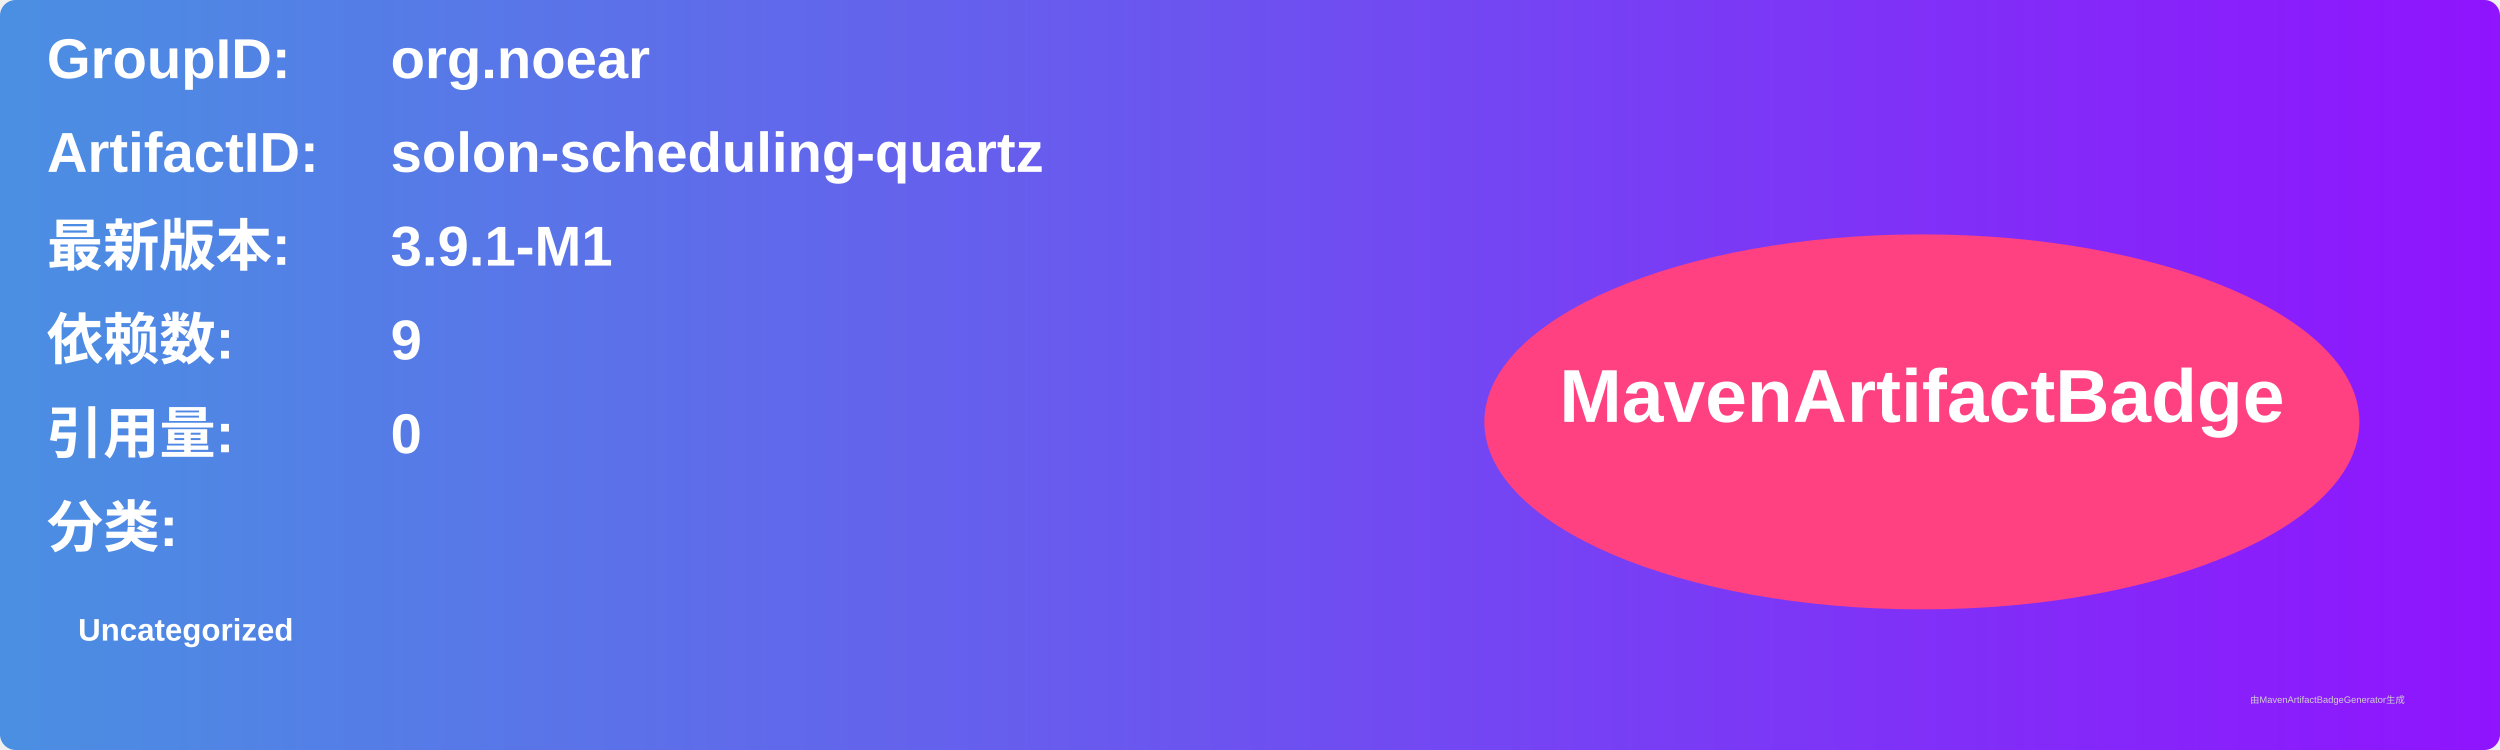
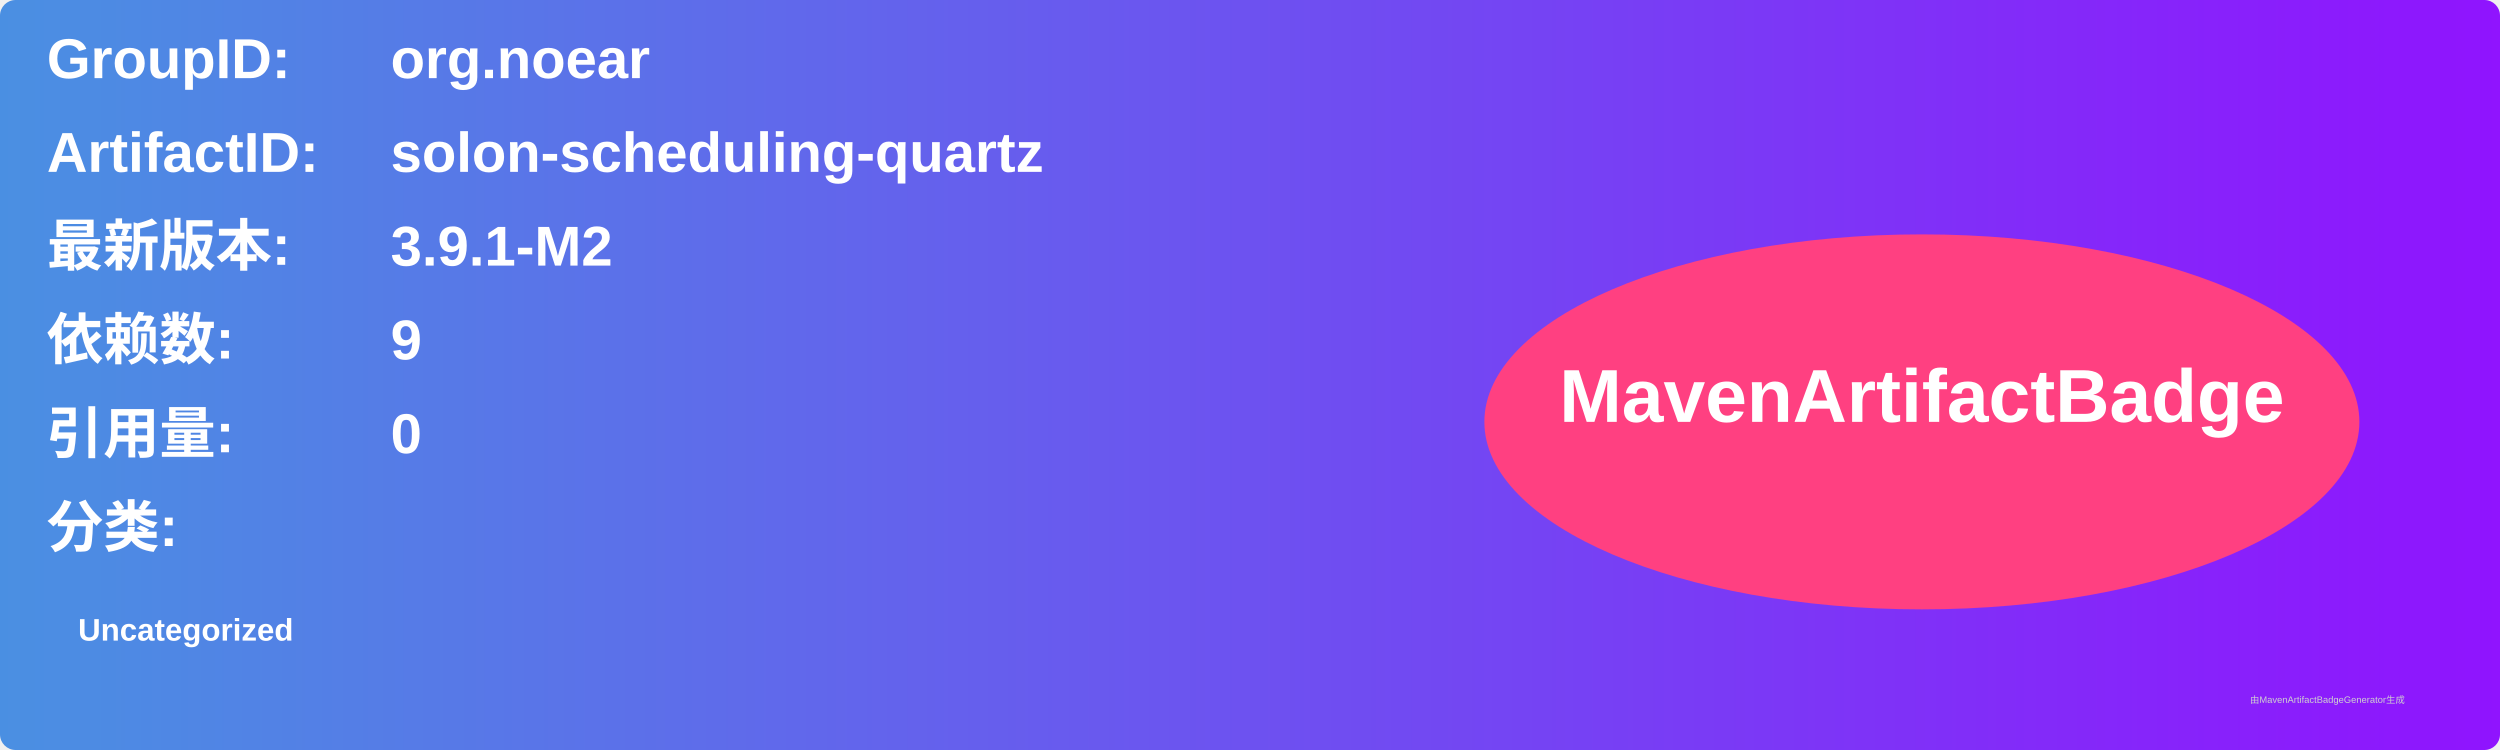
<svg xmlns="http://www.w3.org/2000/svg" width="800" height="240" viewBox="0 0 800 240">
  <linearGradient id="grad" x1="0%" y1="0%" x2="100%" y2="0%">
    <stop offset="0%" stop-color="#4a90e2" />
    <stop offset="100%" stop-color="#9013fe" />
  </linearGradient>
  <rect width="100%" height="100%" rx="5" ry="5" fill="url(#grad)" />
  <g transform="translate(15, 15)">
    <text x="0" y="10" font-family="Arial" font-size="18" fill="white" font-weight="bold" width="260">GroupID:</text>
    <text x="110" y="10" font-family="Arial" font-size="18" fill="white" font-weight="bold" width="460">org.noear</text>
    <text x="0" y="40" font-family="Arial" font-size="18" fill="white" font-weight="bold" width="260">ArtifactID:</text>
    <text x="110" y="40" font-family="Arial" font-size="18" fill="white" font-weight="bold" width="460">solon-scheduling-quartz</text>
    <text x="0" y="70" font-family="Arial" font-size="18" fill="white" font-weight="bold">最新版本:</text>
    <text x="110" y="70" font-family="Arial" font-size="18" fill="white" font-weight="bold">
-       <tspan font-weight="bold">3.9.1-M1</tspan>
+       <tspan font-weight="bold">3.9.1-M2</tspan>
    </text>
    <text x="0" y="100" font-family="Arial" font-size="18" fill="white" font-weight="bold">依赖数: </text>
    <text x="110" y="100" font-family="Arial" font-size="18" fill="white">
      <tspan font-weight="bold">9</tspan>
    </text>
    <text x="0" y="130" font-family="Arial" font-size="18" fill="white" font-weight="bold">引用量: </text>
    <text x="110" y="130" font-family="Arial" font-size="18" fill="white">
      <tspan font-weight="bold">0</tspan>
    </text>
    <text x="0" y="160" font-family="Arial" font-size="18" fill="white" font-weight="bold">分类:</text>
    <text x="10" y="190" font-family="Arial" font-size="10" fill="white">
      <tspan font-weight="bold">Uncategorized</tspan>
    </text>
    <ellipse cx="600" cy="120" rx="140" ry="60" fill="#ff4081" />
    <text x="600" y="120" text-anchor="middle" font-family="Arial" font-size="24" fill="white" font-weight="bold">MavenArtifactBadge</text>
  </g>
  <text x="720" y="225" font-family="Arial" font-size="3" fill="#d0d0d0">由MavenArtifactBadgeGenerator生成</text>
</svg>
